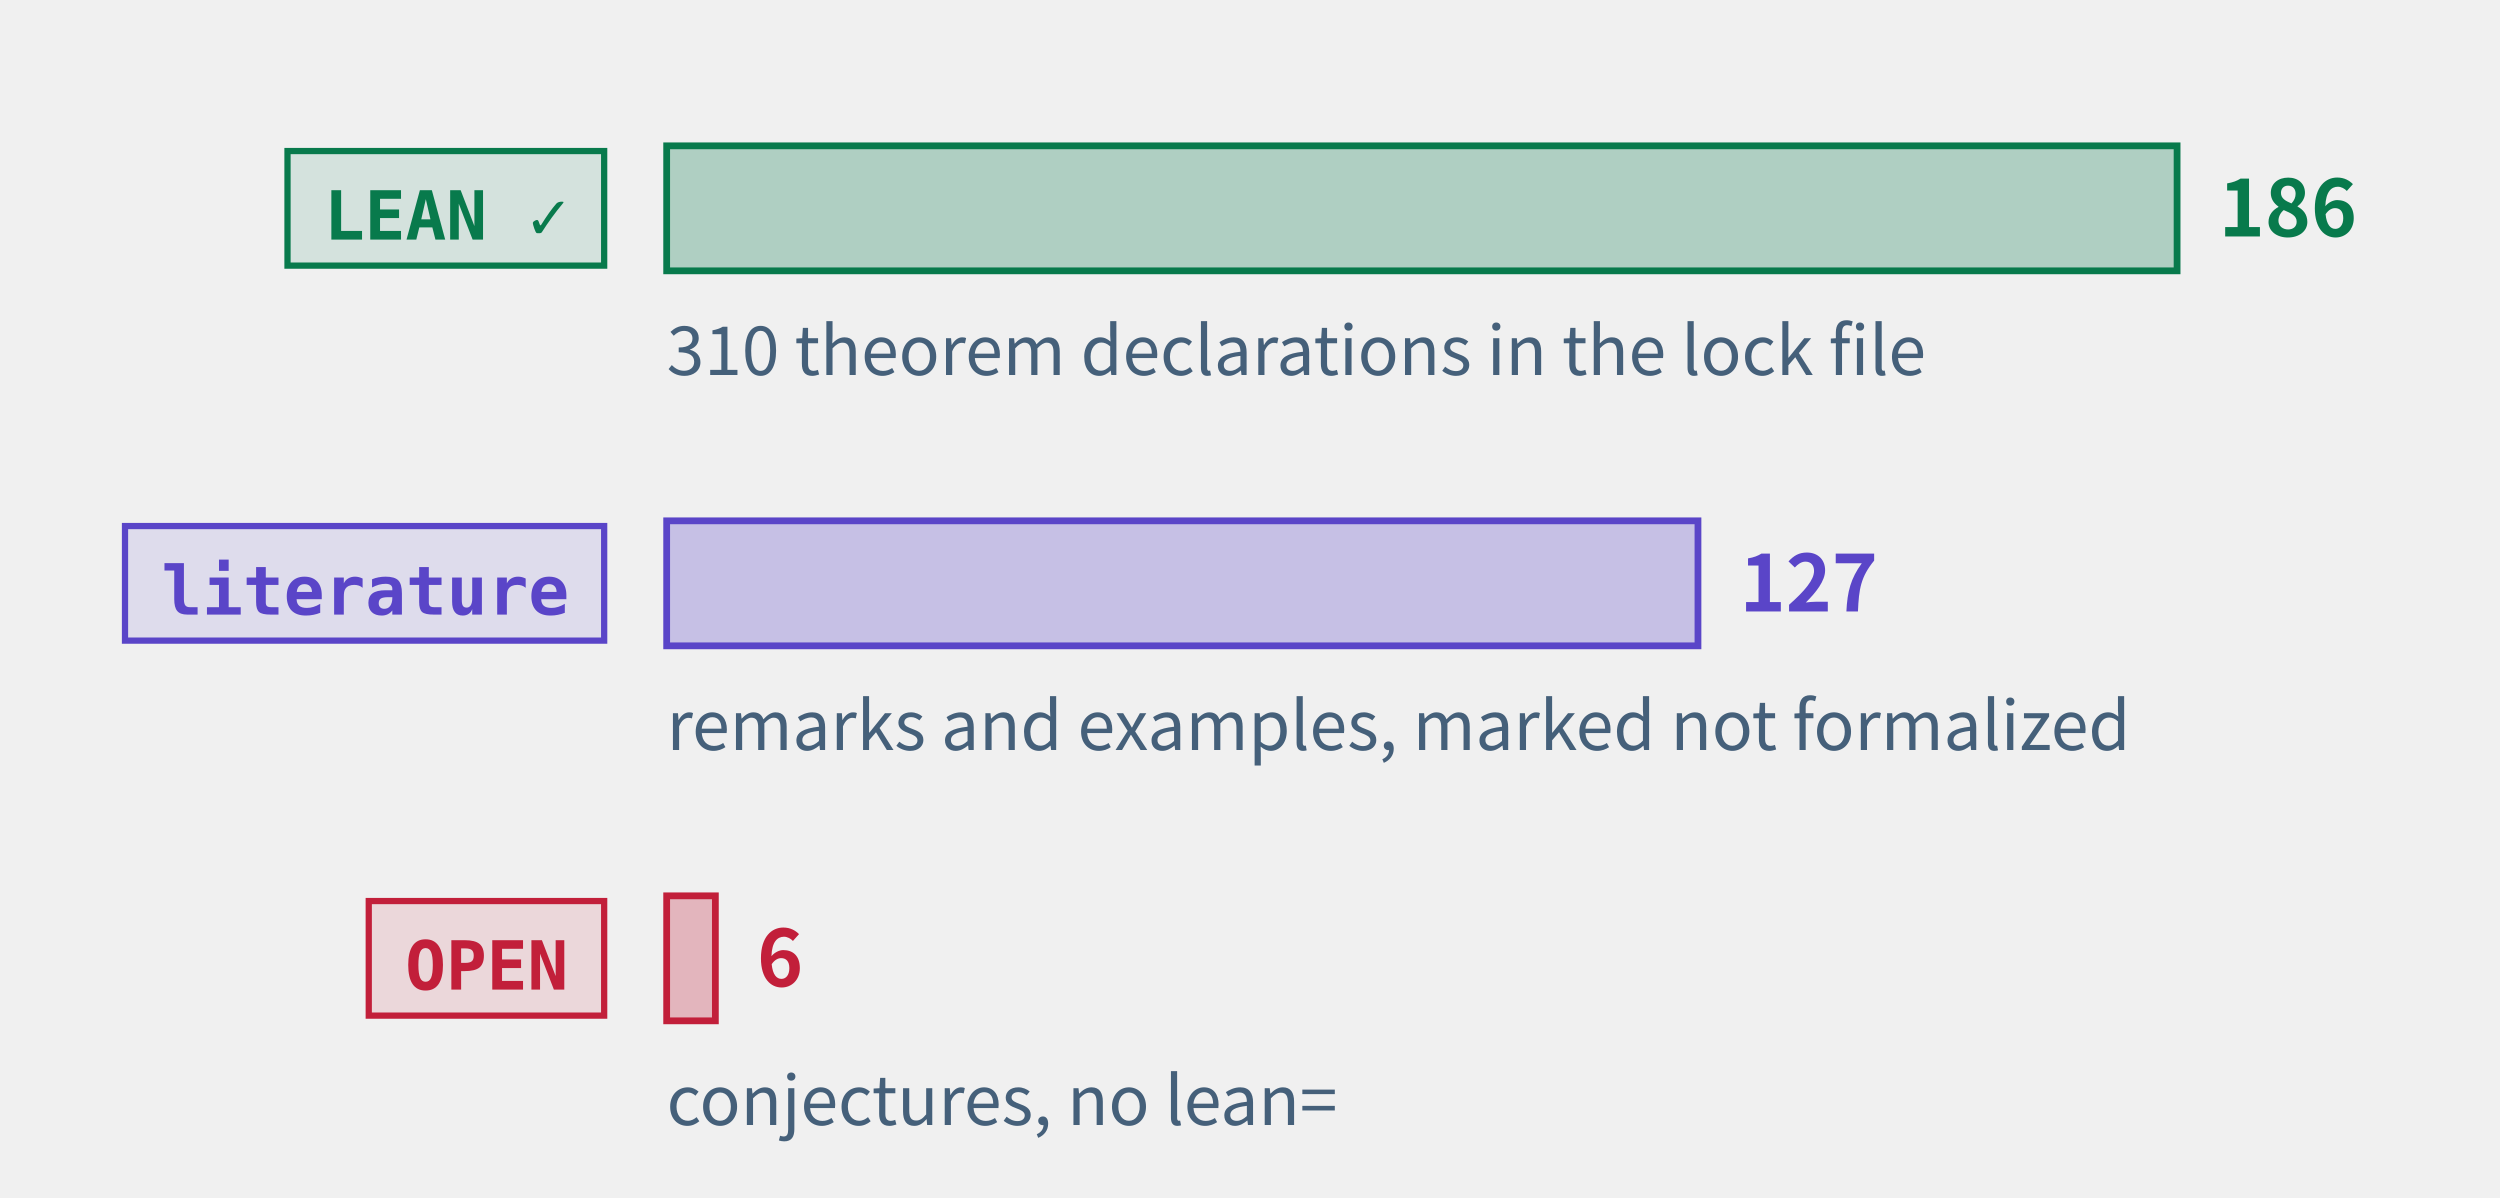
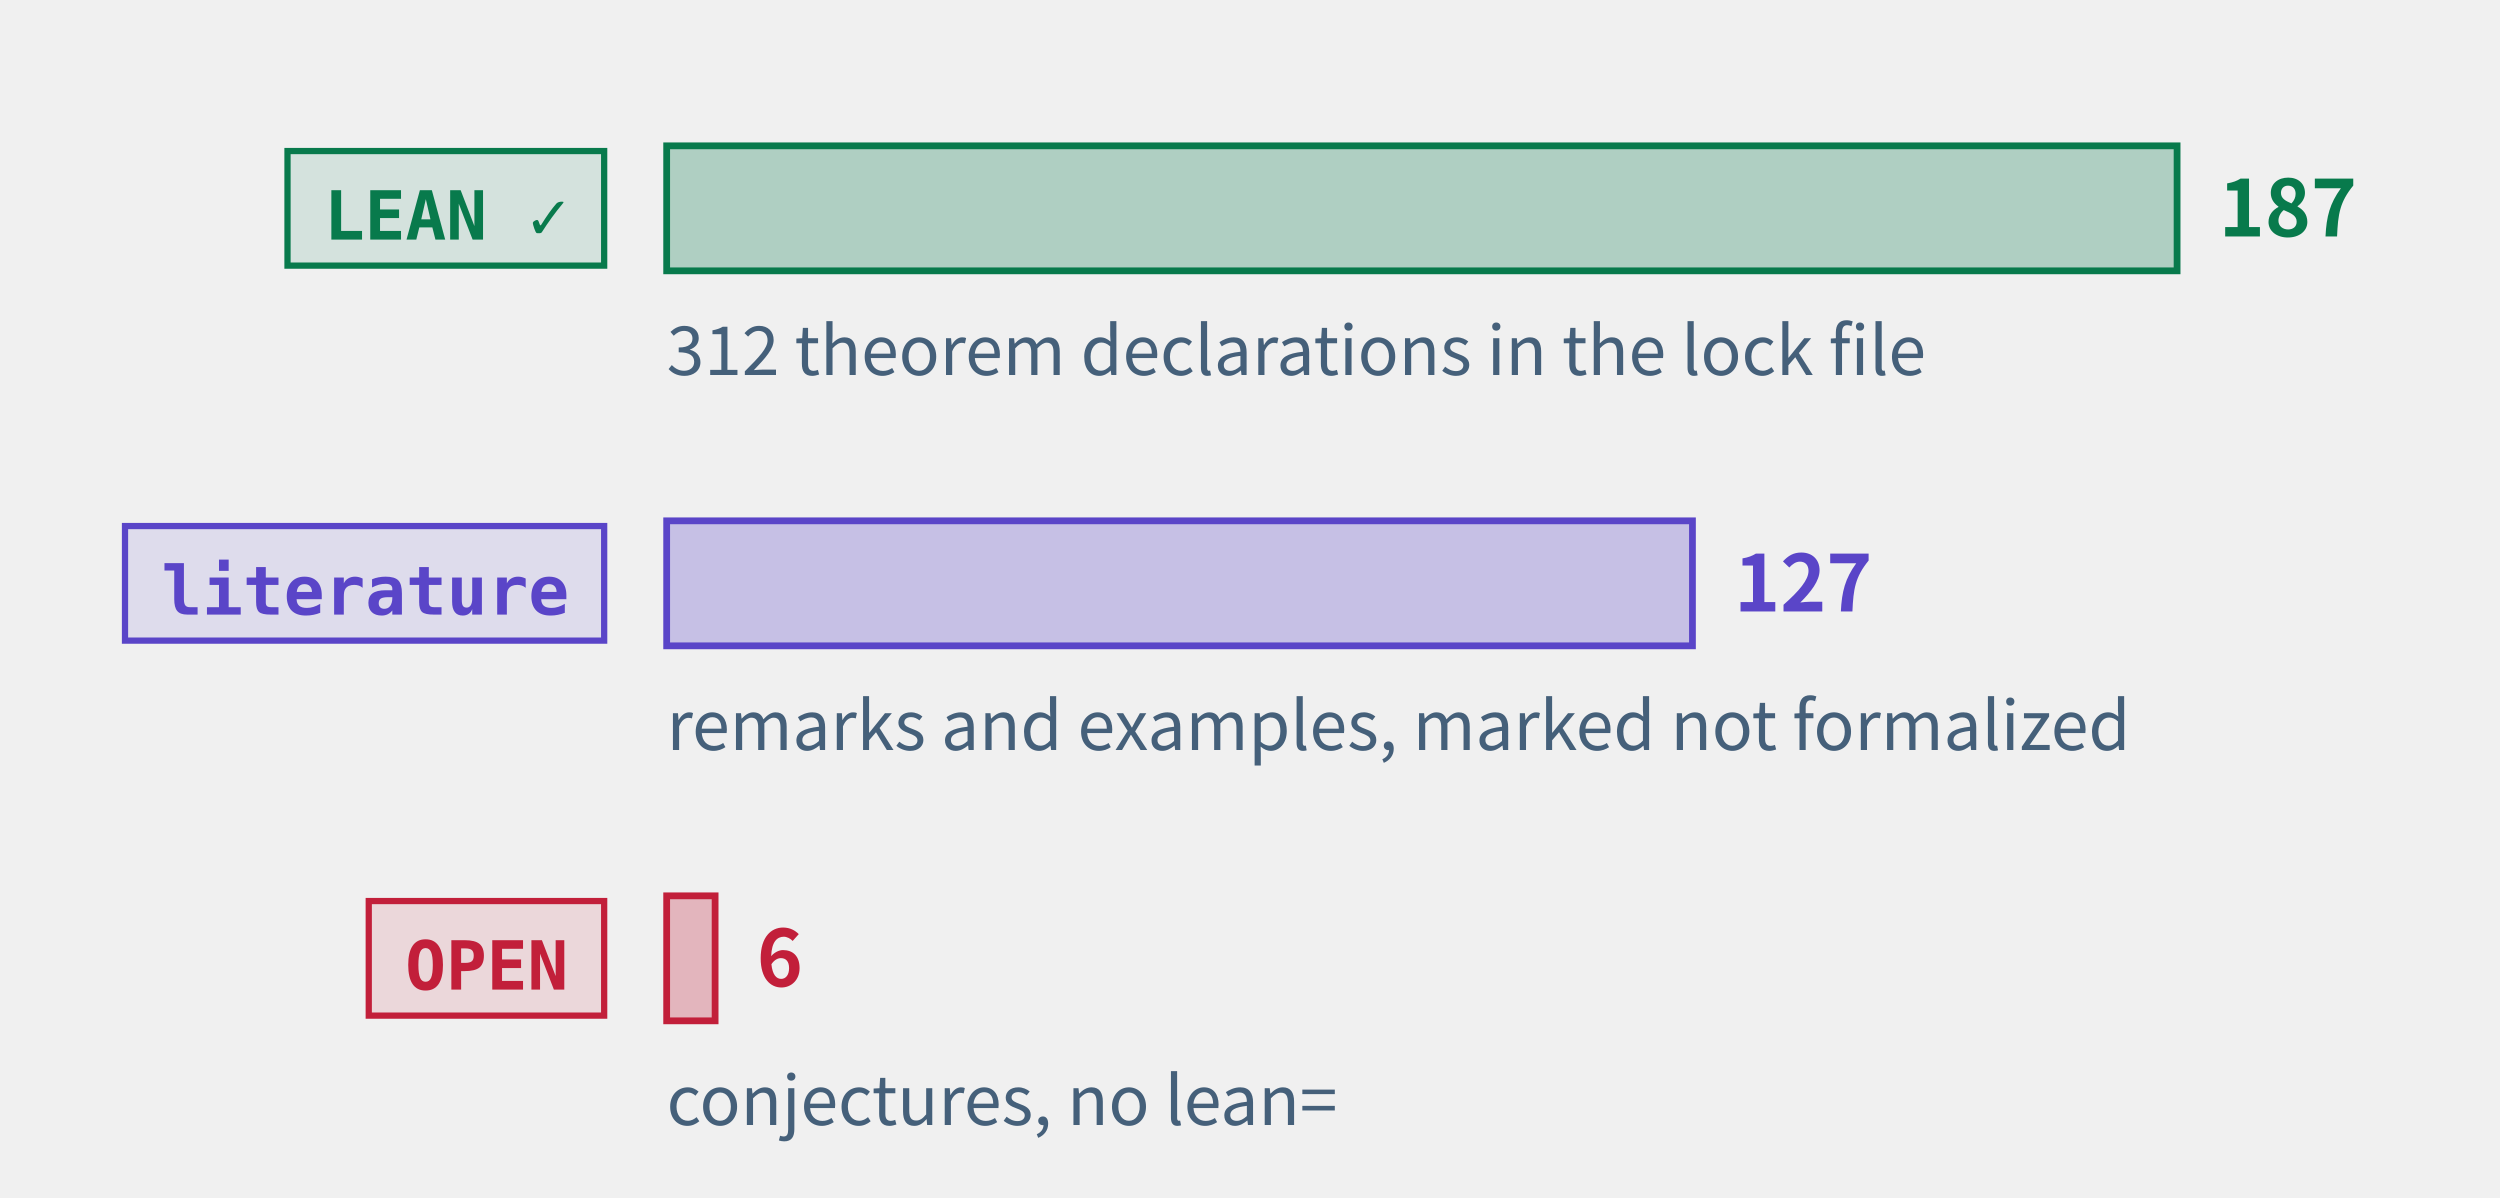
<svg xmlns="http://www.w3.org/2000/svg" class="tr-fig" data-tr-fig="prelude-three-tiers" data-lang="en" viewBox="0 0 480 230" width="480" height="230" font-family="'Noto Sans SC', 'Noto Sans CJK SC', 'Source Sans 3', 'PingFang SC', 'Microsoft YaHei', system-ui, sans-serif" role="img" aria-label="Three bars, each with a tag. The top bar is green, tagged LEAN ✓: the theorems, lemmas, propositions and corollaries with a Lean reference, the longest. The middle bar is violet, tagged “literature”: the remarks and examples marked as literature results. The bottom bar is red, tagged OPEN: the open conjectures, very short. Each bar ends in its count; under the green bar a note gives the number of theorem declarations in the lock file.">
  <style>.ts-ink{stroke:#0b1622}.tf-ink{fill:#0b1622}.ts-dim{stroke:#45607a}.tf-dim{fill:#45607a}.ts-faint{stroke:#9db3c4}.tf-faint{fill:#9db3c4}.ts-edge{stroke:#b9d0dd}.tf-edge{fill:#b9d0dd}.ts-hot{stroke:#5f9bb5}.tf-hot{fill:#5f9bb5}.ts-bg{stroke:#ffffff}.tf-bg{fill:#ffffff}.ts-panel{stroke:#eef5f9}.tf-panel{fill:#eef5f9}.ts-sheet{stroke:#f7fbfd}.tf-sheet{fill:#f7fbfd}.ts-cyan{stroke:#007c8a}.tf-cyan{fill:#007c8a}.ts-magenta{stroke:#b0128f}.tf-magenta{fill:#b0128f}.ts-amber{stroke:#946200}.tf-amber{fill:#946200}.ts-violet{stroke:#5a45c8}.tf-violet{fill:#5a45c8}.ts-ok{stroke:#087a4c}.tf-ok{fill:#087a4c}.ts-warn{stroke:#c21f3a}.tf-warn{fill:#c21f3a}.ts-blue{stroke:#1d5fd0}.tf-blue{fill:#1d5fd0}.ts-orange{stroke:#b85410}.tf-orange{fill:#b85410}.ts-sigma{stroke:#28405a}.tf-sigma{fill:#28405a}@media (prefers-color-scheme:dark){.ts-ink{stroke:#d4efff}.tf-ink{fill:#d4efff}.ts-dim{stroke:#6f8ea5}.tf-dim{fill:#6f8ea5}.ts-faint{stroke:#34506a}.tf-faint{fill:#34506a}.ts-edge{stroke:#143049}.tf-edge{fill:#143049}.ts-hot{stroke:#1f5d7c}.tf-hot{fill:#1f5d7c}.ts-bg{stroke:#03060c}.tf-bg{fill:#03060c}.ts-panel{stroke:#07101b}.tf-panel{fill:#07101b}.ts-sheet{stroke:#050c16}.tf-sheet{fill:#050c16}.ts-cyan{stroke:#19f0ff}.tf-cyan{fill:#19f0ff}.ts-magenta{stroke:#ff2fd0}.tf-magenta{fill:#ff2fd0}.ts-amber{stroke:#ffc83d}.tf-amber{fill:#ffc83d}.ts-violet{stroke:#9d8cff}.tf-violet{fill:#9d8cff}.ts-ok{stroke:#46ffb2}.tf-ok{fill:#46ffb2}.ts-warn{stroke:#ff5064}.tf-warn{fill:#ff5064}.ts-blue{stroke:#2a7bff}.tf-blue{fill:#2a7bff}.ts-orange{stroke:#ff8a3c}.tf-orange{fill:#ff8a3c}.ts-sigma{stroke:#cfe3ff}.tf-sigma{fill:#cfe3ff}}</style>
  <rect x="55.2" y="29" width="60.8" height="22" class="ts-ok tf-ok" stroke-width="1.2" fill-opacity="0.12" />
  <text class="tf-ok tr-fig-mono" x="62.2" y="46" font-size="13" font-family="'JetBrains Mono', 'DejaVu Sans Mono', ui-monospace, Menlo, Consolas, monospace" font-weight="600">LEAN ✓</text>
  <rect x="128" y="28" width="290" height="24" class="ts-ok tf-ok" stroke-width="1.3" fill-opacity="0.28" />
-   <text class="tf-ok" x="426" y="45.4" font-size="15" font-weight="600">186</text>
+   <text class="tf-ok" x="426" y="45.4" font-size="15" font-weight="600">187</text>
  <rect x="24" y="101" width="92" height="22" class="ts-violet tf-violet" stroke-width="1.2" fill-opacity="0.12" />
  <text class="tf-violet tr-fig-mono" x="31" y="118" font-size="13" font-family="'JetBrains Mono', 'DejaVu Sans Mono', ui-monospace, Menlo, Consolas, monospace" font-weight="600">literature</text>
-   <rect x="128" y="100" width="198.01" height="24" class="ts-violet tf-violet" stroke-width="1.3" fill-opacity="0.28" />
-   <text class="tf-violet" x="334.01" y="117.4" font-size="15" font-weight="600">127</text>
+   <rect x="128" y="100" width="196.95" height="24" class="ts-violet tf-violet" stroke-width="1.3" fill-opacity="0.28" />
+   <text class="tf-violet" x="332.95" y="117.4" font-size="15" font-weight="600">127</text>
  <rect x="70.8" y="173" width="45.2" height="22" class="ts-warn tf-warn" stroke-width="1.2" fill-opacity="0.12" />
  <text class="tf-warn tr-fig-mono" x="77.8" y="190" font-size="13" font-family="'JetBrains Mono', 'DejaVu Sans Mono', ui-monospace, Menlo, Consolas, monospace" font-weight="600">OPEN</text>
-   <rect x="128" y="172" width="9.35" height="24" class="ts-warn tf-warn" stroke-width="1.3" fill-opacity="0.28" />
-   <text class="tf-warn" x="145.35" y="189.4" font-size="15" font-weight="600">6</text>
-   <text class="tf-dim" x="128" y="72" font-size="13">310 theorem declarations in the lock file</text>
+   <rect x="128" y="172" width="9.3" height="24" class="ts-warn tf-warn" stroke-width="1.3" fill-opacity="0.28" />
+   <text class="tf-warn" x="145.3" y="189.4" font-size="15" font-weight="600">6</text>
+   <text class="tf-dim" x="128" y="72" font-size="13">312 theorem declarations in the lock file</text>
  <text class="tf-dim" x="128" y="144" font-size="13">remarks and examples, marked not formalized</text>
  <text class="tf-dim" x="128" y="216" font-size="13">conjectures, no lean=</text>
</svg>
